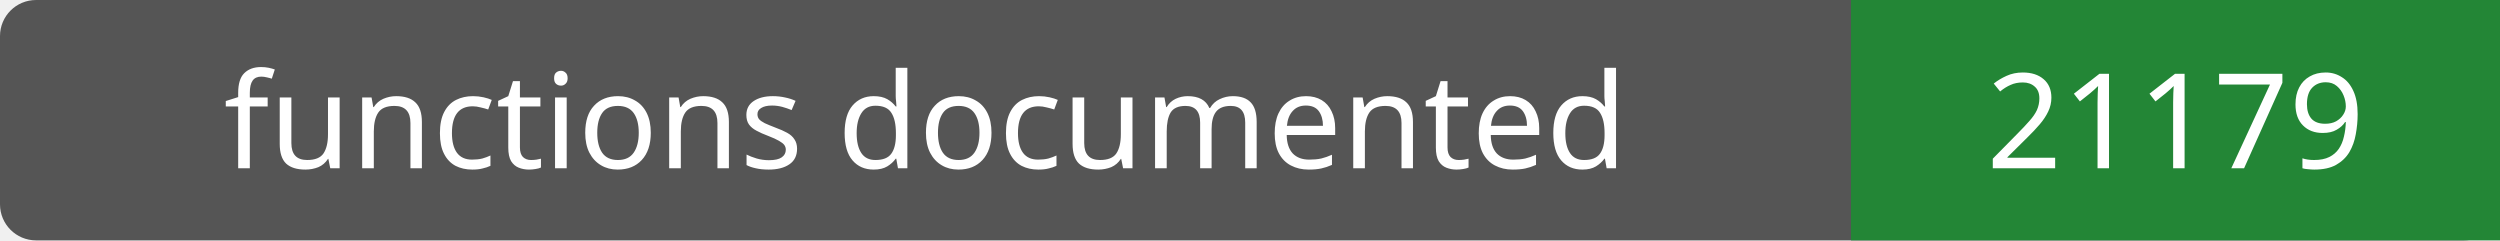
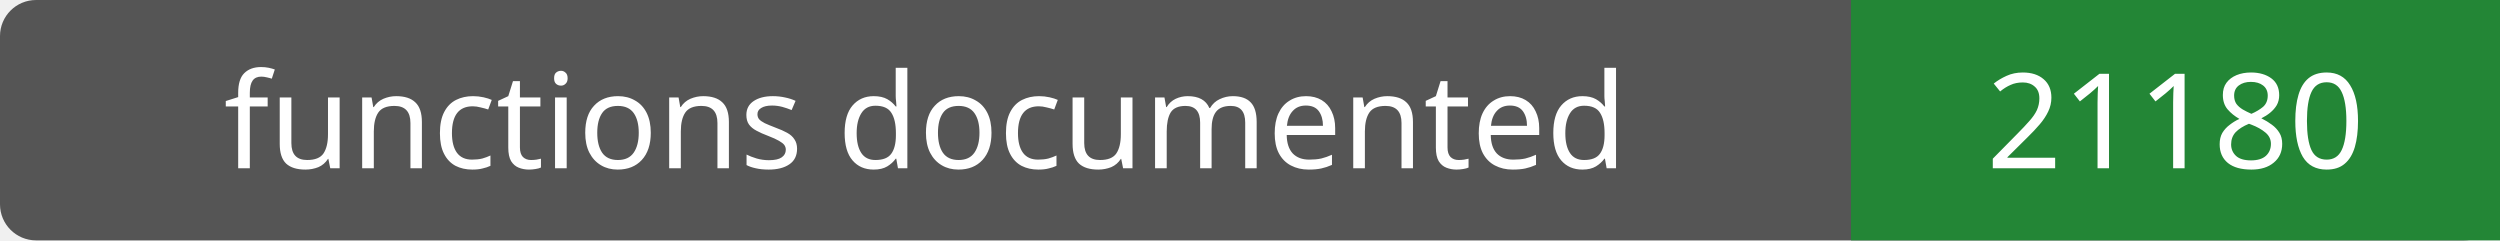
- <svg xmlns="http://www.w3.org/2000/svg" width="208" height="20" role="img" aria-label="functions documented: 21179">
+ <svg xmlns="http://www.w3.org/2000/svg" width="208" height="20" role="img" aria-label="functions documented: 21180">
  <rect width="208" height="20" rx="3" fill="#555" />
  <path fill="#238636" d="M154 0h54v20H154z" />
  <g fill="#fff" text-anchor="middle" font-family="Verdana,sans-serif" font-size="11">
    <text x="77.0" y="14">functions documented</text>
-     <text x="181.0" y="14">21179</text>
+     <text x="181.0" y="14">21180</text>
  </g>
</svg>
